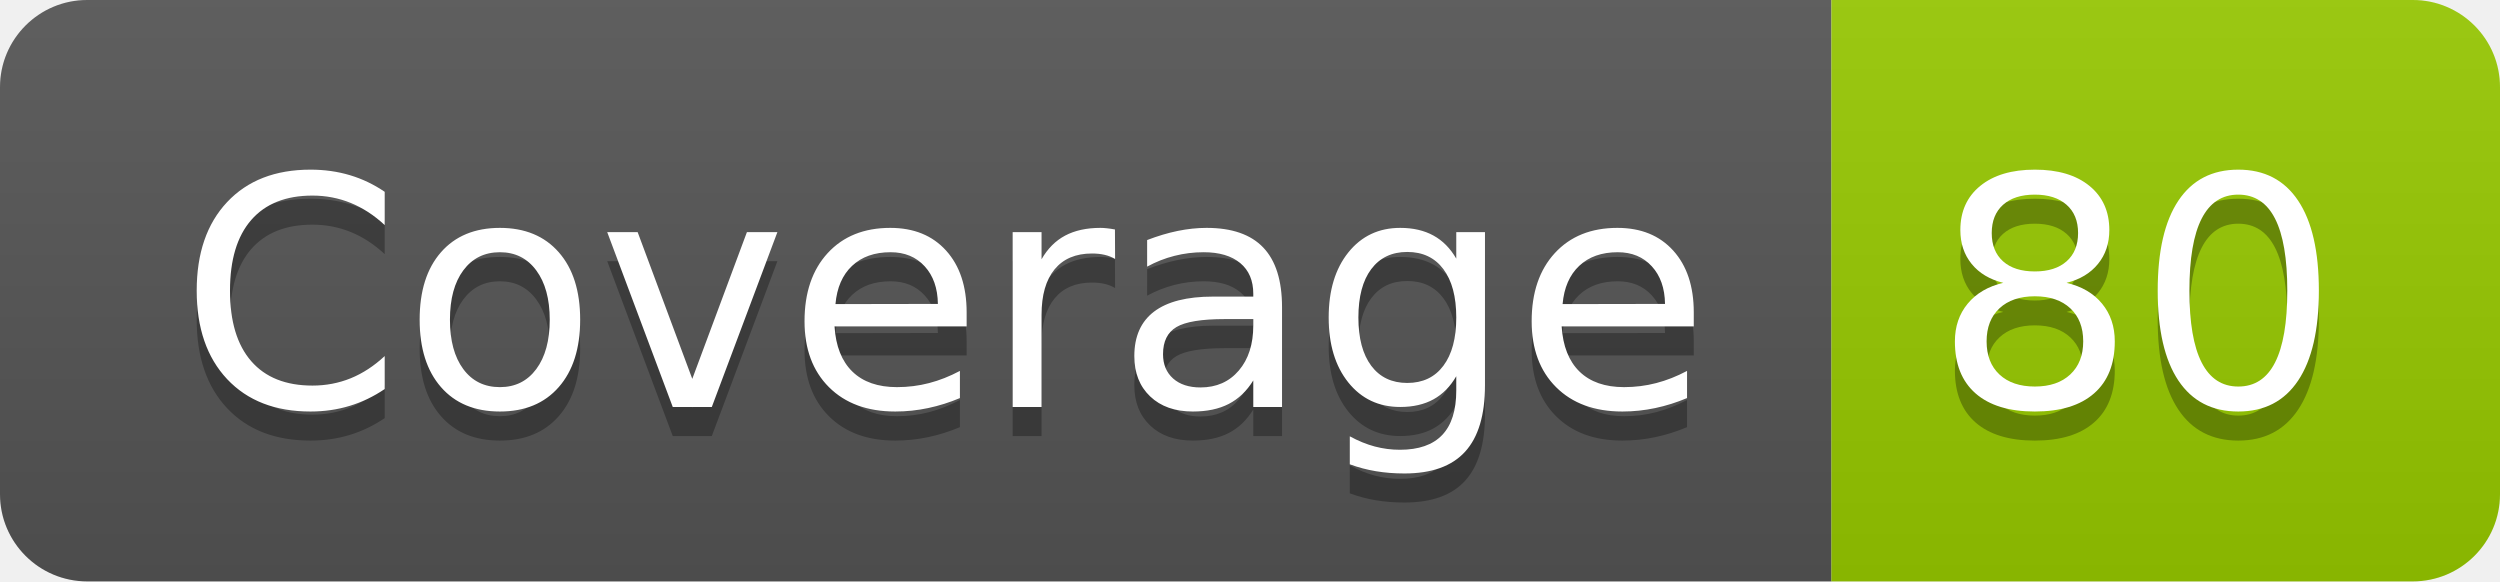
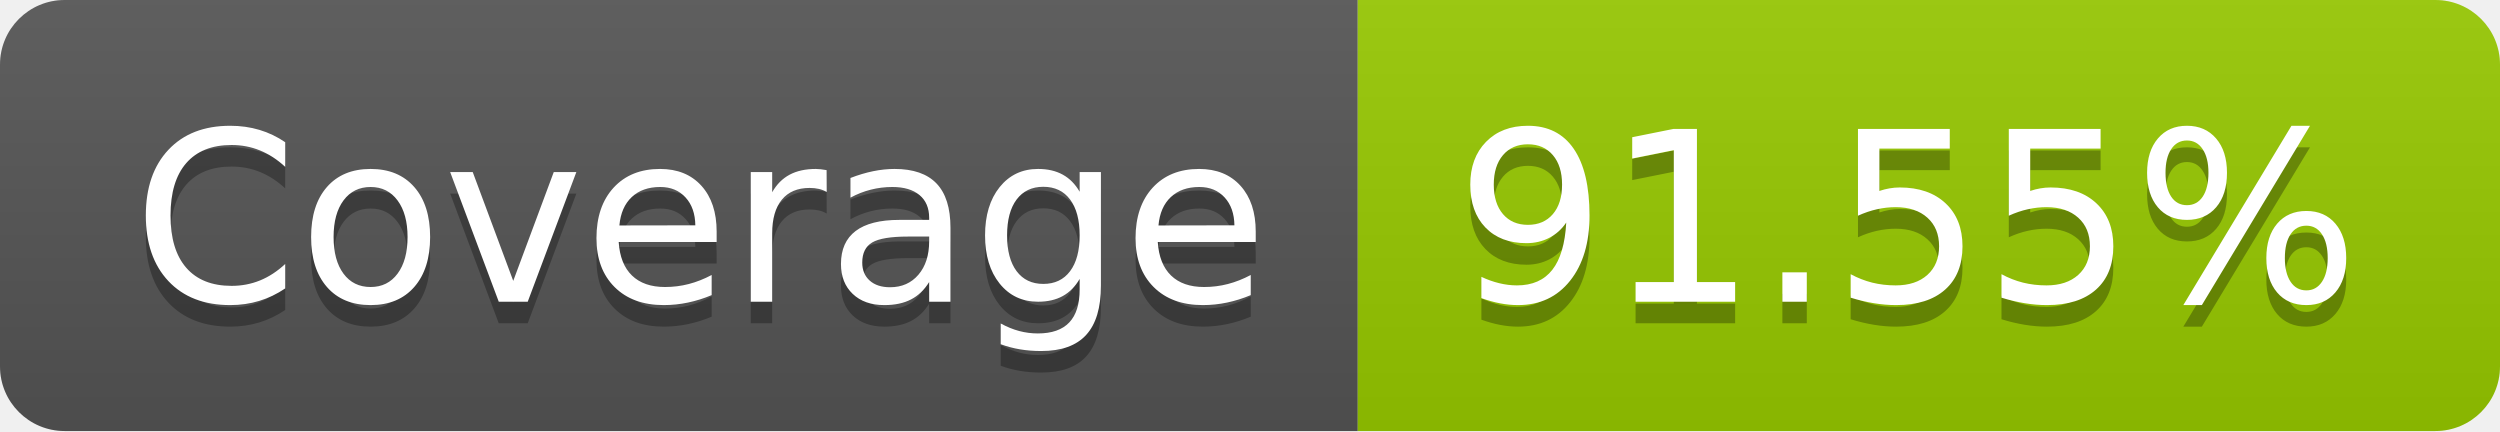
- <svg xmlns="http://www.w3.org/2000/svg" width="86" height="20" role="img" aria-label="Coverage: 80">
+ <svg xmlns="http://www.w3.org/2000/svg" width="116" height="20" role="img" aria-label="Coverage: 91.55%">
  <linearGradient id="s" x2="0" y2="100%">
    <stop offset="0" stop-color="#bbb" stop-opacity=".1" />
    <stop offset="1" stop-opacity=".1" />
  </linearGradient>
  <clipPath id="r">
-     <rect width="86" height="20" rx="3" fill="#fff" />
+     <rect width="116" height="20" rx="3" fill="#fff" />
  </clipPath>
  <g clip-path="url(#r)">
    <rect width="63" height="20" fill="#555" />
-     <rect x="63" width="23" height="20" fill="#97ca00" />
-     <rect width="86" height="20" fill="url(#s)" />
+     <rect x="63" width="53" height="20" fill="#97ca00" />
+     <rect width="116" height="20" fill="url(#s)" />
  </g>
  <g fill="#fff" text-anchor="middle" font-family="Verdana,Geneva,DejaVu Sans,sans-serif" text-rendering="geometricPrecision" font-size="110">
    <text aria-hidden="true" x="325" y="150" fill="#010101" fill-opacity=".3" transform="scale(.1)" textLength="530">Coverage</text>
    <text x="325" y="140" transform="scale(.1)" fill="#fff" textLength="530">Coverage</text>
-     <text aria-hidden="true" x="735" y="150" fill="#010101" fill-opacity=".3" transform="scale(.1)" textLength="130">80</text>
-     <text x="735" y="140" transform="scale(.1)" fill="#fff" textLength="130">80</text>
+     <text aria-hidden="true" x="885" y="150" fill="#010101" fill-opacity=".3" transform="scale(.1)" textLength="430">91.55%</text>
+     <text x="885" y="140" transform="scale(.1)" fill="#fff" textLength="430">91.55%</text>
  </g>
</svg>
